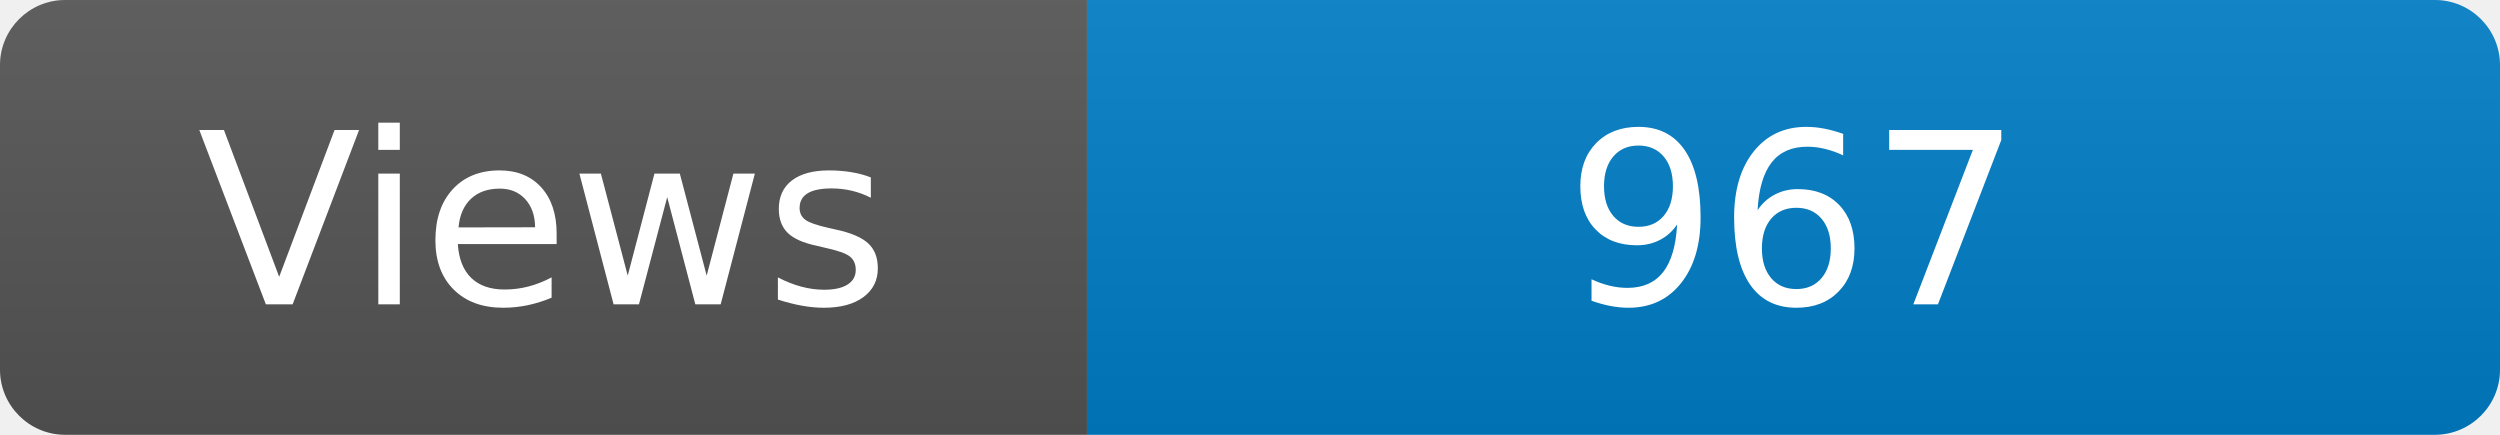
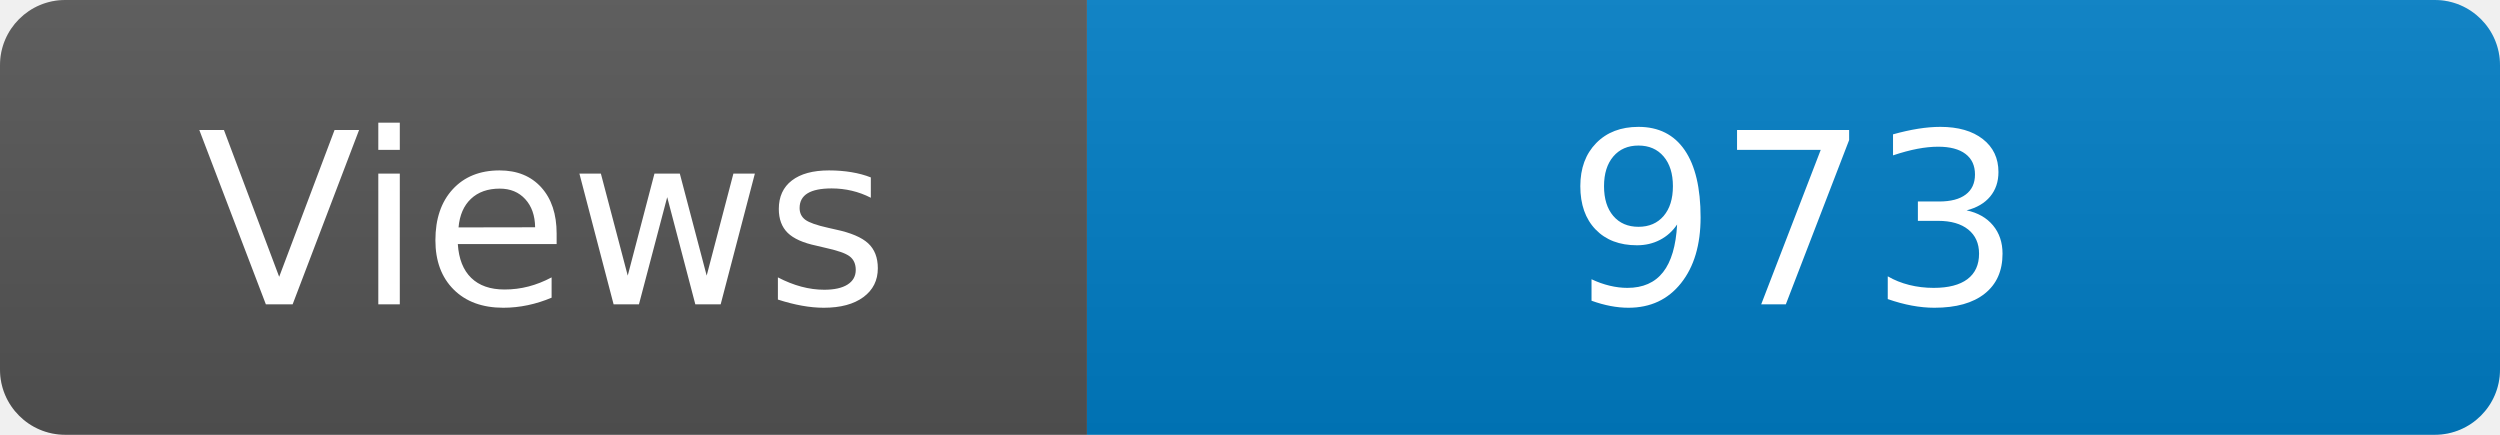
<svg xmlns="http://www.w3.org/2000/svg" width="115" height="20" role="img" aria-label="Maintained?: yes">
  <linearGradient id="s" x2="0" y2="100%">
    <stop offset="0" stop-color="#bbb" stop-opacity=".1" />
    <stop offset="1" stop-opacity=".1" />
  </linearGradient>
  <clipPath id="r">
    <rect width="115" height="20" rx="3" fill="#fff" />
  </clipPath>
  <g clip-path="url(#r)">
    <rect width="50" height="20" fill="#555" />
    <rect x="50" width="160" height="20" fill="#007ec6" />
    <rect width="115" height="20" fill="url(#s)" />
  </g>
  <g fill="#fff" text-anchor="middle" font-family="Verdana,Geneva,DejaVu Sans,sans-serif" font-size="110">
    <text x="250" y="140" transform="scale(.1)" fill="#fff">Views</text>
-     <text x="825" y="140" transform="scale(.1)" fill="#fff">967</text>
+     <text x="825" y="140" transform="scale(.1)" fill="#fff">973</text>
  </g>
</svg>
